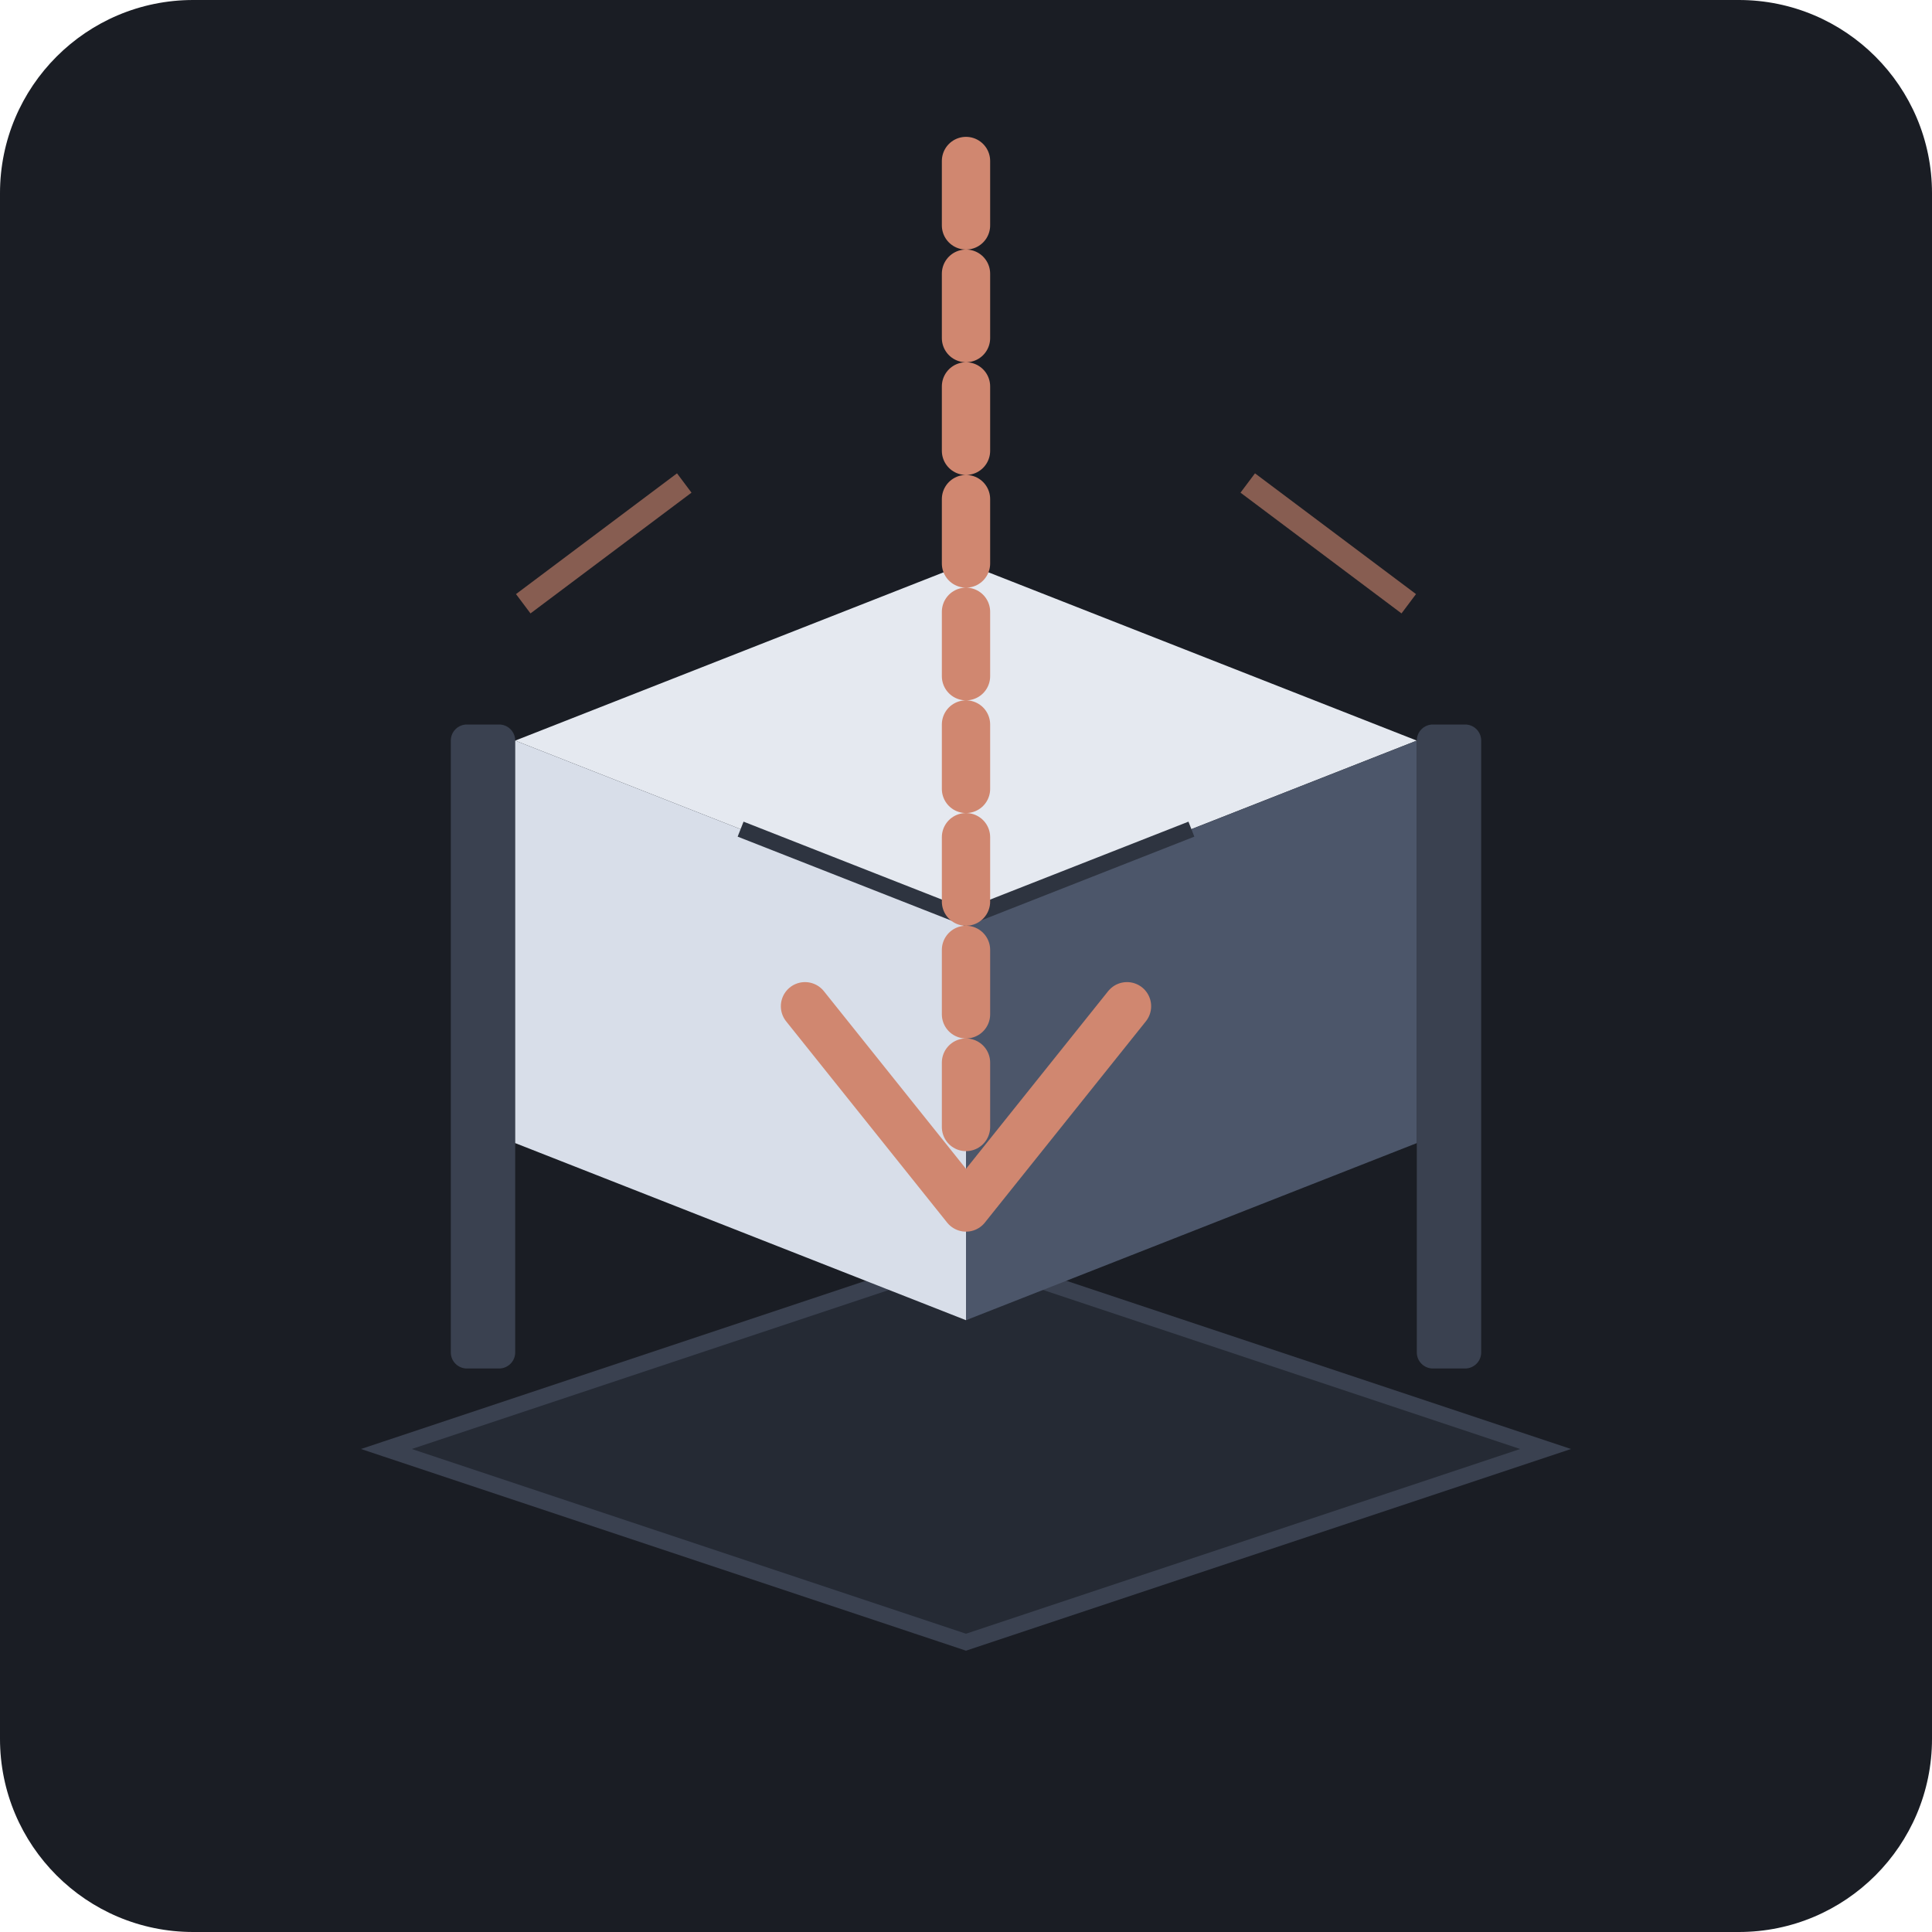
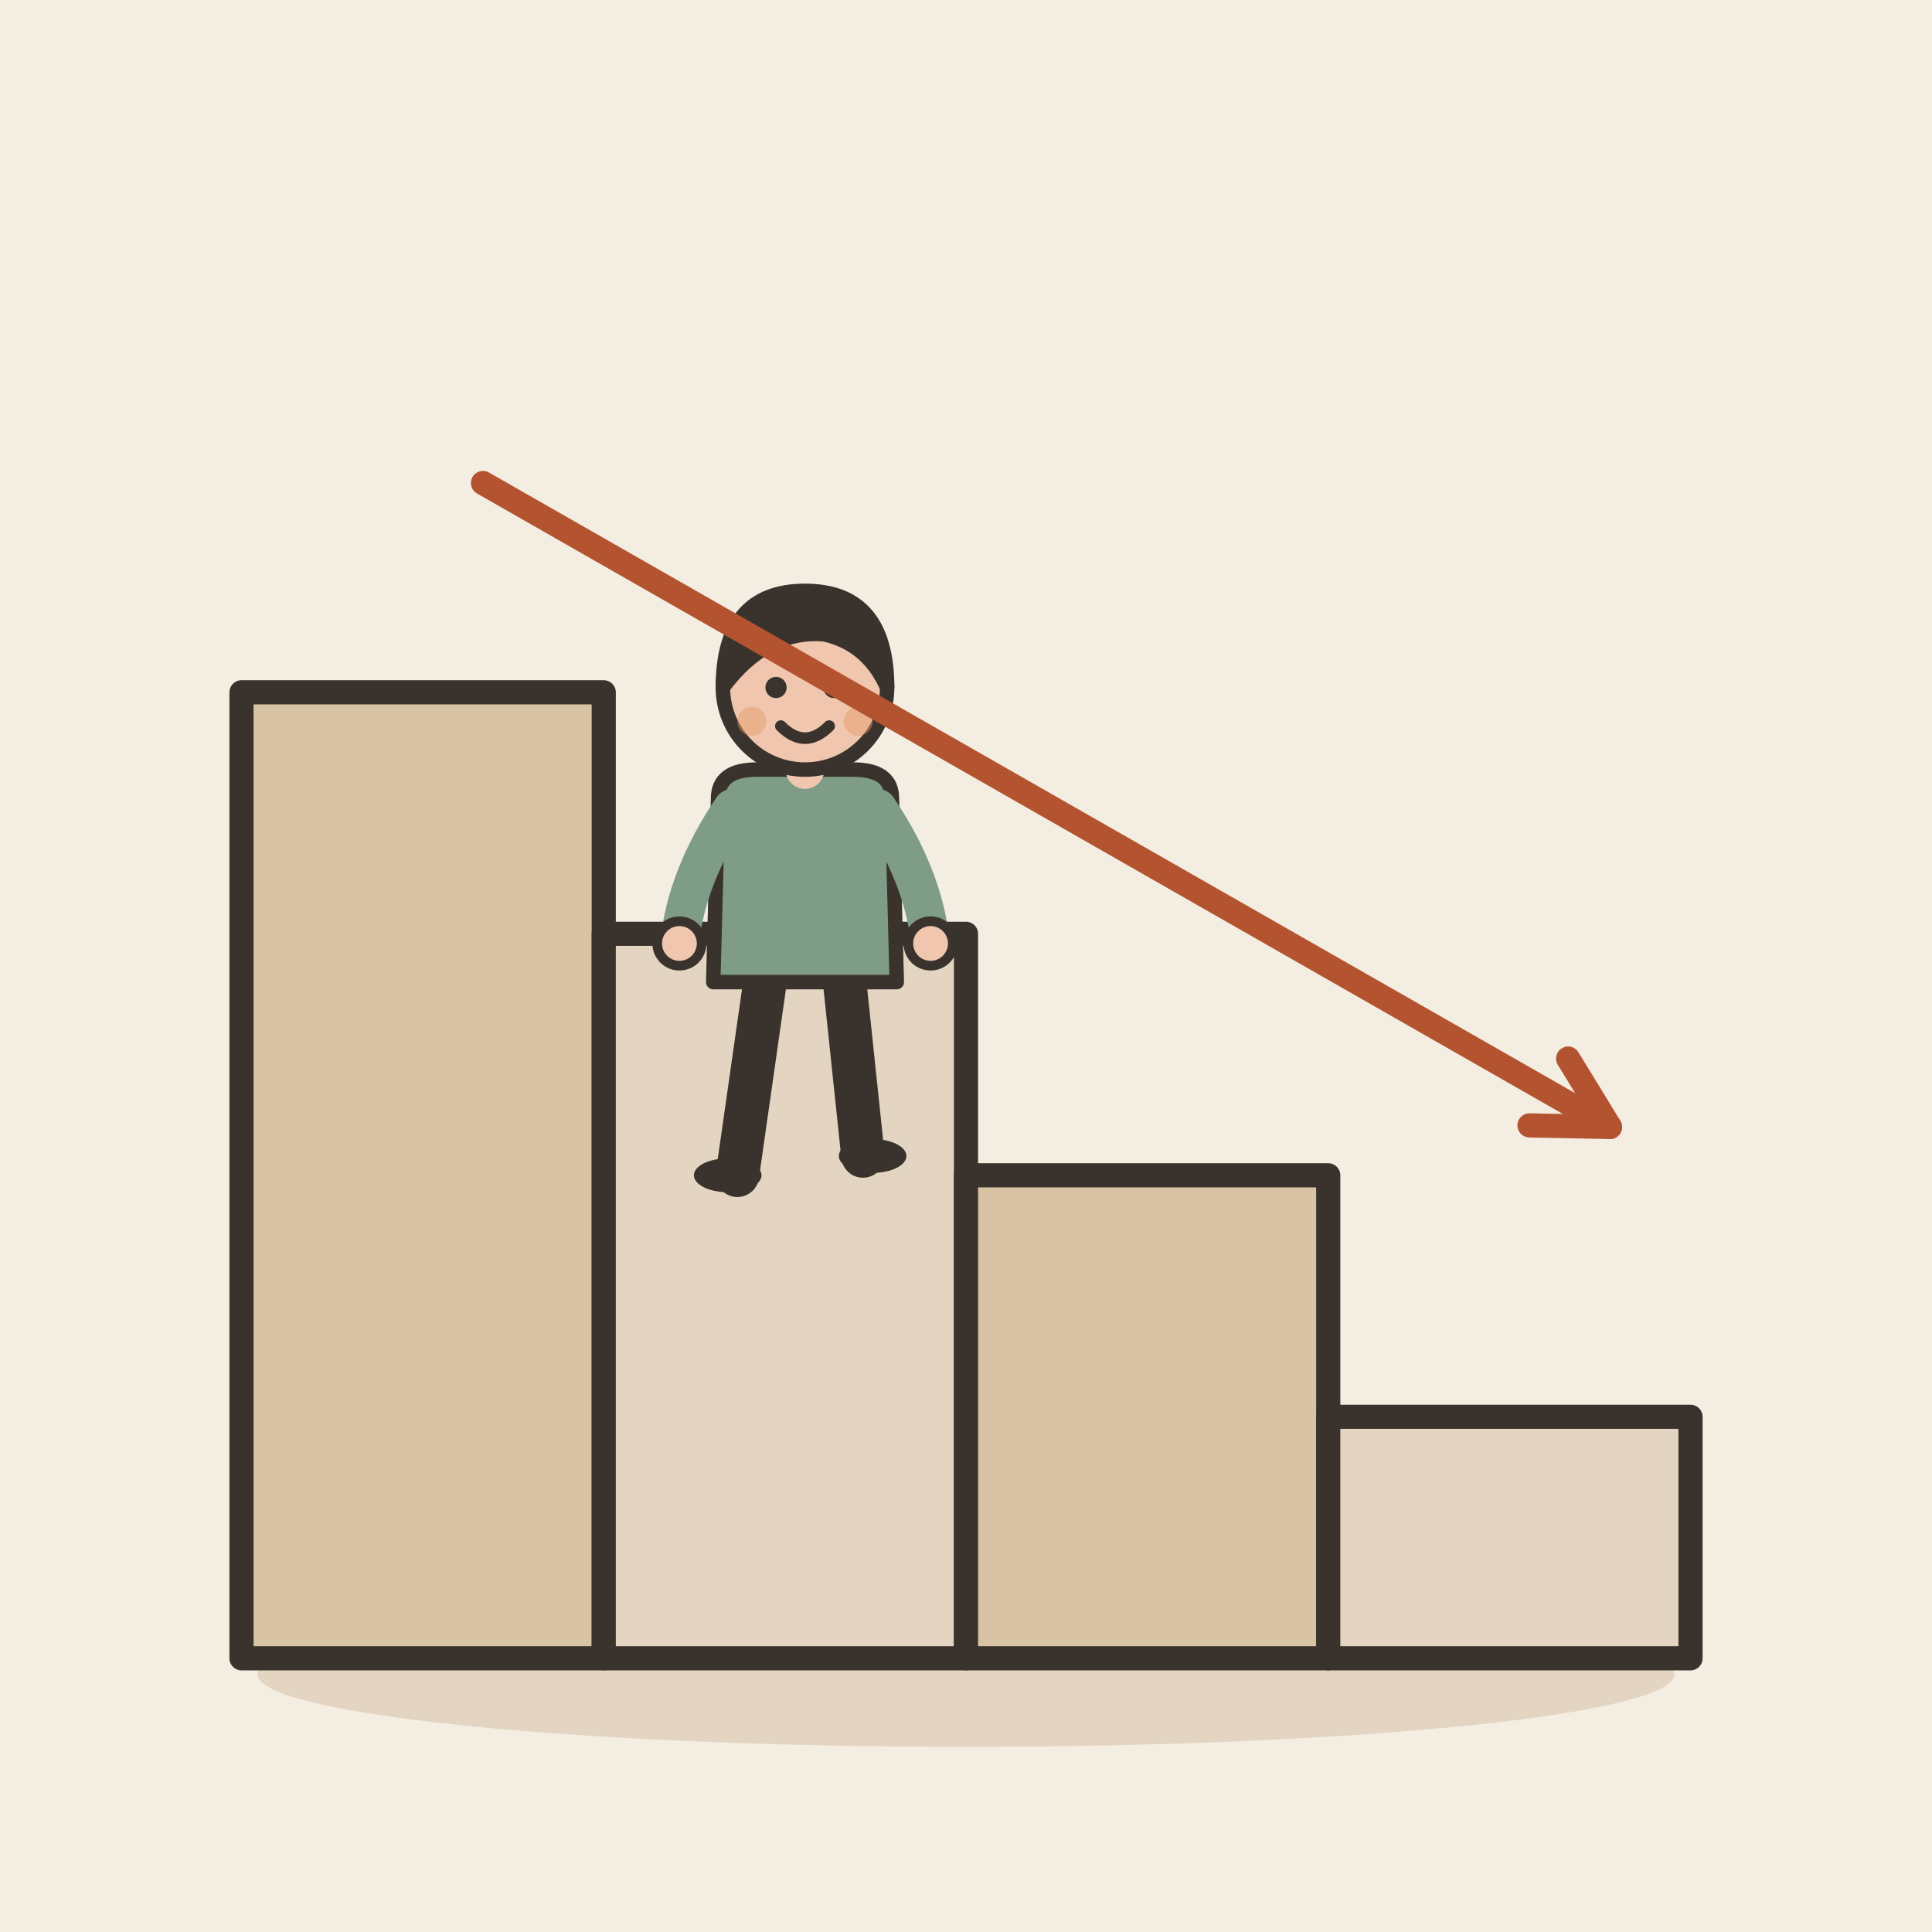
- <svg xmlns="http://www.w3.org/2000/svg" viewBox="0 0 240 240">
-   <rect width="240" height="240" rx="24" fill="#1A1D24" />
-   <g transform="translate(0, 0)">
-     <path d="M48 180 L120 204 L192 180 L120 156 Z" fill="#252A34" stroke="#3A4150" stroke-width="2" />
-     <rect x="56" y="90" width="8" height="80" rx="2" fill="#3A4150" />
-     <rect x="176" y="90" width="8" height="80" rx="2" fill="#3A4150" />
-     <g>
-       <polygon points="120,70 176,92 120,114 64,92" fill="#E5E9F0" />
-       <polygon points="64,92 120,114 120,164 64,142" fill="#D8DEE9" />
-       <polygon points="120,114 176,92 176,142 120,164" fill="#4C566A" />
-       <path d="M92,103 L120,114 L148,103" fill="none" stroke="#2E3440" stroke-width="2" />
-     </g>
-     <g stroke-linecap="round" stroke-linejoin="round">
-       <path d="M120,20 L120,140" fill="none" stroke="#D08770" stroke-width="6" stroke-dasharray="8 6" />
-       <path d="M100,125 L120,150 L140,125" fill="none" stroke="#D08770" stroke-width="6" />
-     </g>
-     <path d="M85,60 L65,75 M155,60 L175,75" fill="none" stroke="#D08770" stroke-width="3" opacity="0.6" />
+ <svg xmlns="http://www.w3.org/2000/svg" viewBox="0 0 240 240" data-style="editorial">
+   <rect width="240" height="240" fill="#F4EDE2" />
+   <ellipse cx="120" cy="208" rx="88" ry="9" fill="#E3D5C1" />
+   <rect x="30" y="86" width="45" height="120" rx="0" fill="#D8C3A5" stroke="#3A332D" stroke-width="3" stroke-linecap="round" stroke-linejoin="round" />
+   <rect x="75" y="116" width="45" height="90" rx="0" fill="#E3D5C1" stroke="#3A332D" stroke-width="3" stroke-linecap="round" stroke-linejoin="round" />
+   <rect x="120" y="146" width="45" height="60" rx="0" fill="#D8C3A5" stroke="#3A332D" stroke-width="3" stroke-linecap="round" stroke-linejoin="round" />
+   <rect x="165" y="176" width="45" height="30" rx="0" fill="#E3D5C1" stroke="#3A332D" stroke-width="3" stroke-linecap="round" stroke-linejoin="round" />
+   <g transform="translate(100 146) scale(0.6 0.6)">
+     <path d="M-8 -42L-14 0" stroke="#3A332D" stroke-width="9" stroke-linecap="round" fill="none" />
+     <path d="M8 -42L12 -4" stroke="#3A332D" stroke-width="9" stroke-linecap="round" fill="none" />
+     <ellipse cx="-16" cy="0" rx="7" ry="3.5" fill="#3A332D" />
+     <ellipse cx="14" cy="-4" rx="7" ry="3.5" fill="#3A332D" />
+     <path d="M-18 -78Q-18 -84 -10 -84L10 -84Q18 -84 18 -78L19 -40L-19 -40Z" fill="#7E9C86" stroke="#3A332D" stroke-width="3" stroke-linecap="round" stroke-linejoin="round" />
+     <path d="M-15 -76Q-24.5 -62 -26 -48" fill="none" stroke="#7E9C86" stroke-width="8" stroke-linecap="round" stroke-linejoin="round" />
+     <circle cx="-26" cy="-48" r="4.6" fill="#F0C7AE" stroke="#3A332D" stroke-linecap="round" stroke-linejoin="round" stroke-width="2" />
+     <path d="M15 -76Q24.5 -62 26 -48" fill="none" stroke="#7E9C86" stroke-width="8" stroke-linecap="round" stroke-linejoin="round" />
+     <circle cx="26" cy="-48" r="4.6" fill="#F0C7AE" stroke="#3A332D" stroke-linecap="round" stroke-linejoin="round" stroke-width="2" />
+     <path d="M0 -84L0 -88" stroke="#F0C7AE" stroke-width="8" stroke-linecap="round" fill="none" />
+     <circle cx="0" cy="-101" r="17" fill="#F0C7AE" stroke="#3A332D" stroke-width="3" stroke-linecap="round" stroke-linejoin="round" />
+     <path d="M-17 -101Q-17 -121 0 -121Q17 -121 17 -101Q13 -110 4 -112Q-8 -113 -17 -101Z" fill="#3A332D" stroke="#3A332D" stroke-width="3" stroke-linecap="round" stroke-linejoin="round" />
+     <circle cx="-6" cy="-101" r="2.2" fill="#3A332D" />
+     <circle cx="6" cy="-101" r="2.2" fill="#3A332D" />
+     <path d="M-5 -93Q0 -88 5 -93" fill="none" stroke="#3A332D" stroke-width="2.4" stroke-linecap="round" stroke-linejoin="round" />
+     <circle cx="-11" cy="-94" r="3" fill="#E39A62" opacity="0.45" />
+     <circle cx="11" cy="-94" r="3" fill="#E39A62" opacity="0.45" />
  </g>
+   <path d="M60 60L200 140" stroke="#B4532F" stroke-width="3" stroke-linecap="round" fill="none" />
+   <path d="M190.0 139.8L200 140L194.8 131.5" fill="none" stroke="#B4532F" stroke-width="3" stroke-linecap="round" stroke-linejoin="round" />
</svg>
